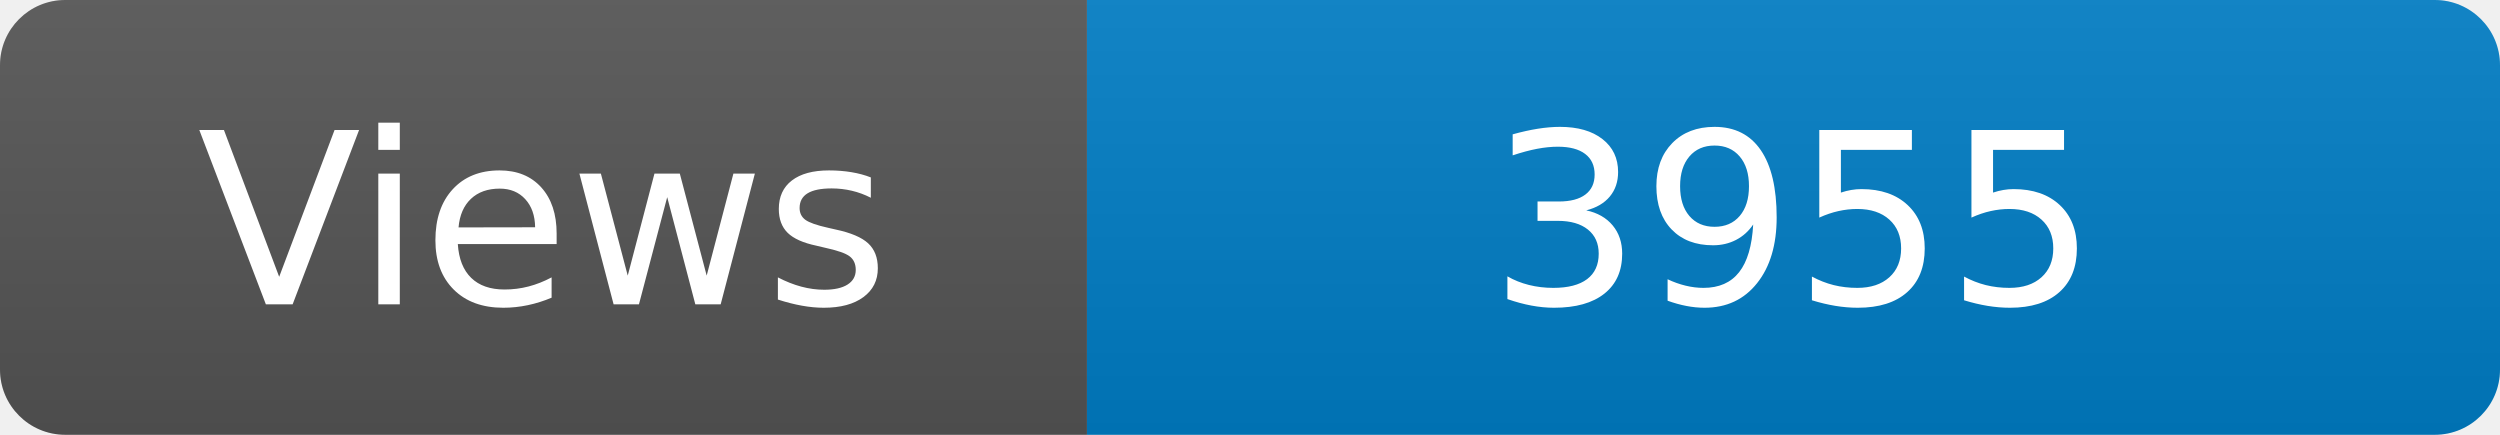
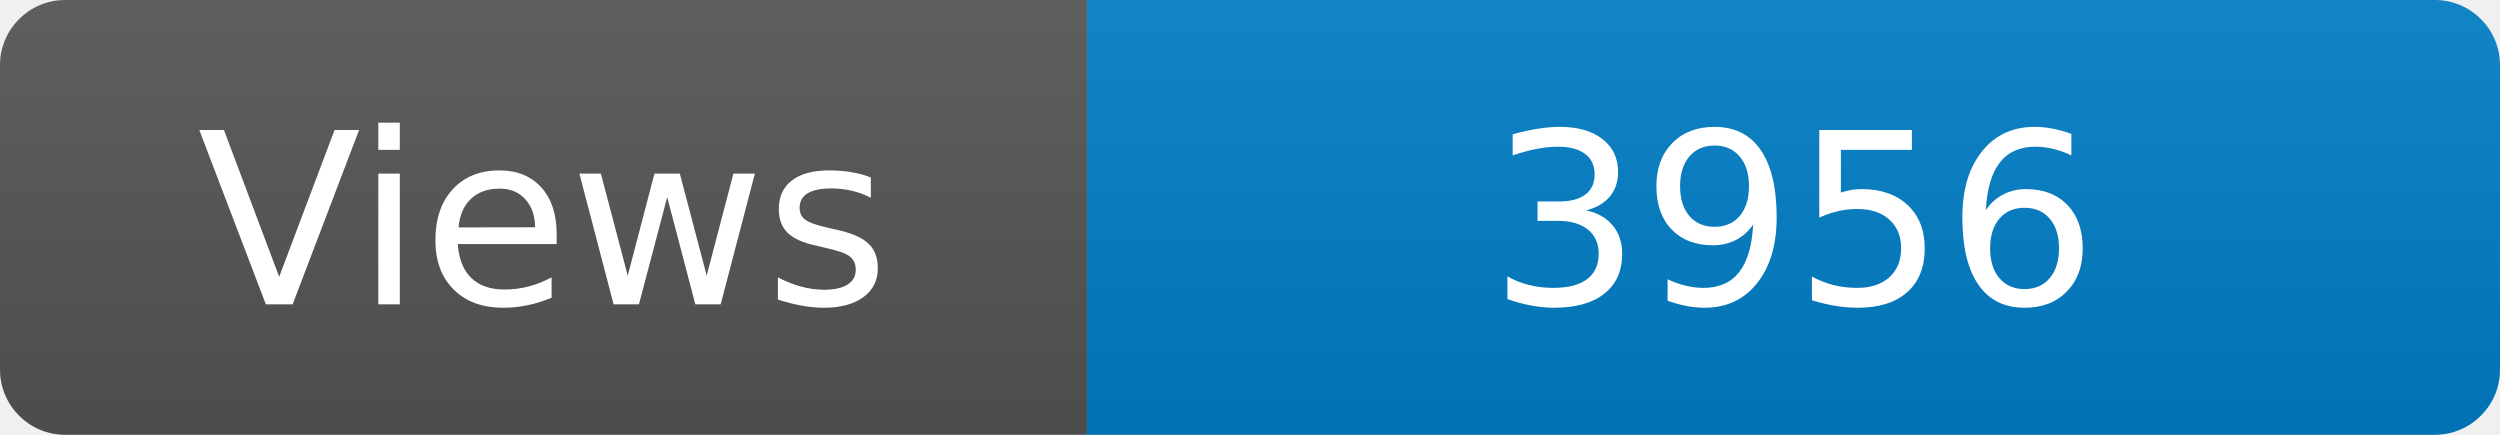
<svg xmlns="http://www.w3.org/2000/svg" width="115" height="20" role="img" aria-label="Maintained?: yes">
  <linearGradient id="s" x2="0" y2="100%">
    <stop offset="0" stop-color="#bbb" stop-opacity=".1" />
    <stop offset="1" stop-opacity=".1" />
  </linearGradient>
  <clipPath id="r">
    <rect width="115" height="20" rx="3" fill="#fff" />
  </clipPath>
  <g clip-path="url(#r)">
    <rect width="50" height="20" fill="#555" />
    <rect x="50" width="160" height="20" fill="#007ec6" />
    <rect width="115" height="20" fill="url(#s)" />
  </g>
  <g fill="#fff" text-anchor="middle" font-family="Verdana,Geneva,DejaVu Sans,sans-serif" font-size="110">
    <text x="250" y="140" transform="scale(.1)" fill="#fff">Views</text>
-     <text x="825" y="140" transform="scale(.1)" fill="#fff">3955</text>
+     <text x="825" y="140" transform="scale(.1)" fill="#fff">3956</text>
  </g>
</svg>
